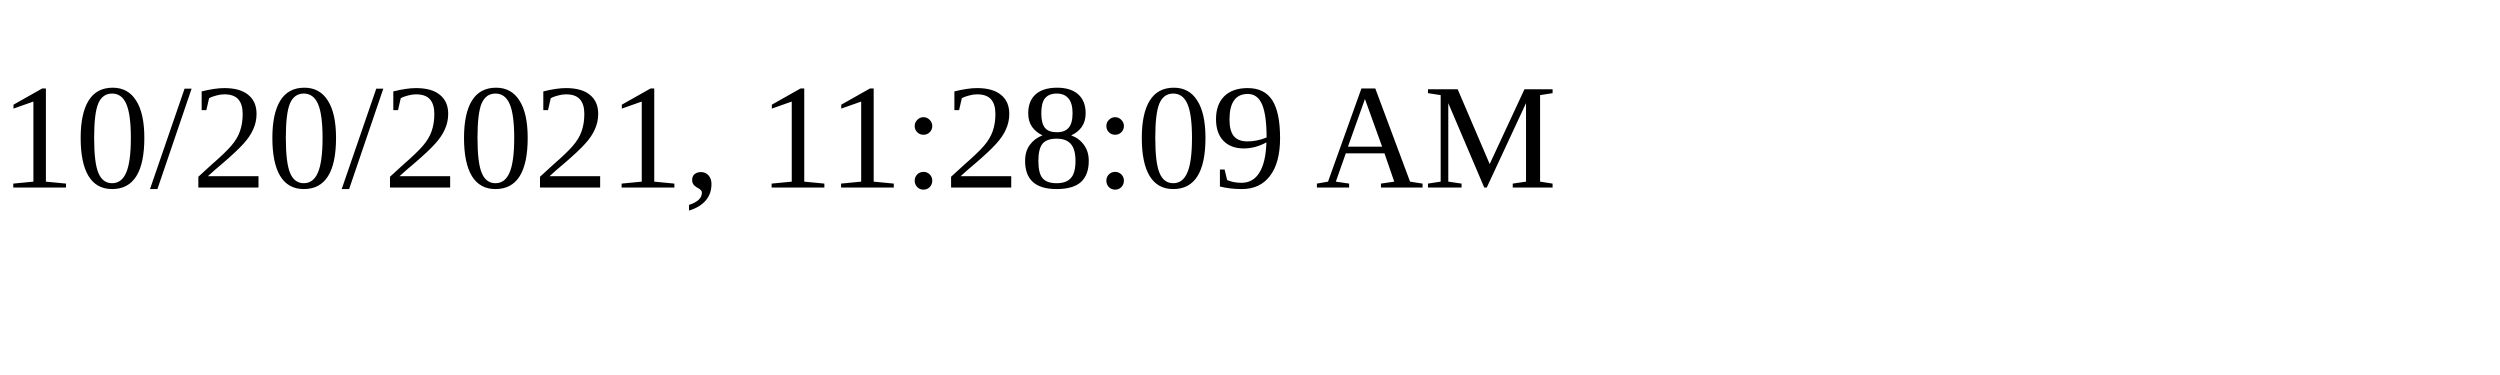
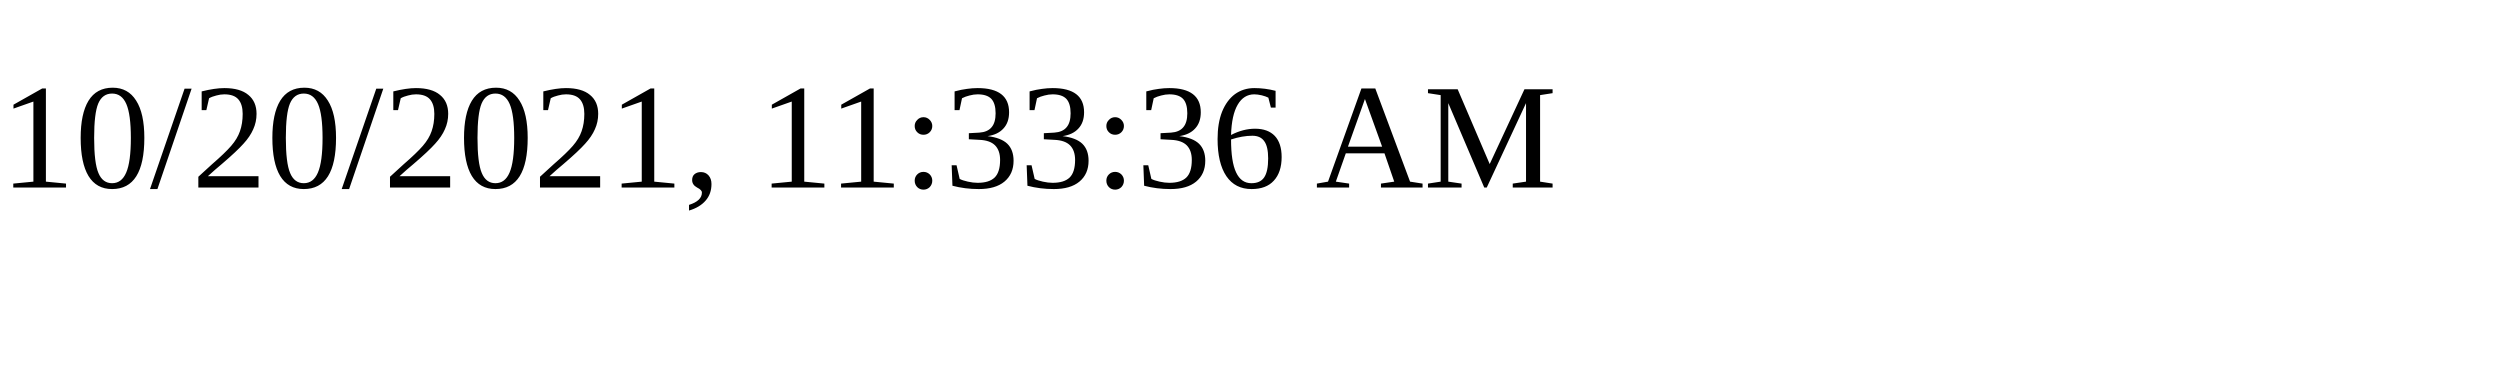
<svg xmlns="http://www.w3.org/2000/svg" height="30" width="200">
-   <text x="0" y="15">10/20/2021, 11:28:09 AM</text>
+   <text x="0" y="15">10/20/2021, 11:33:36 AM</text>
</svg>
